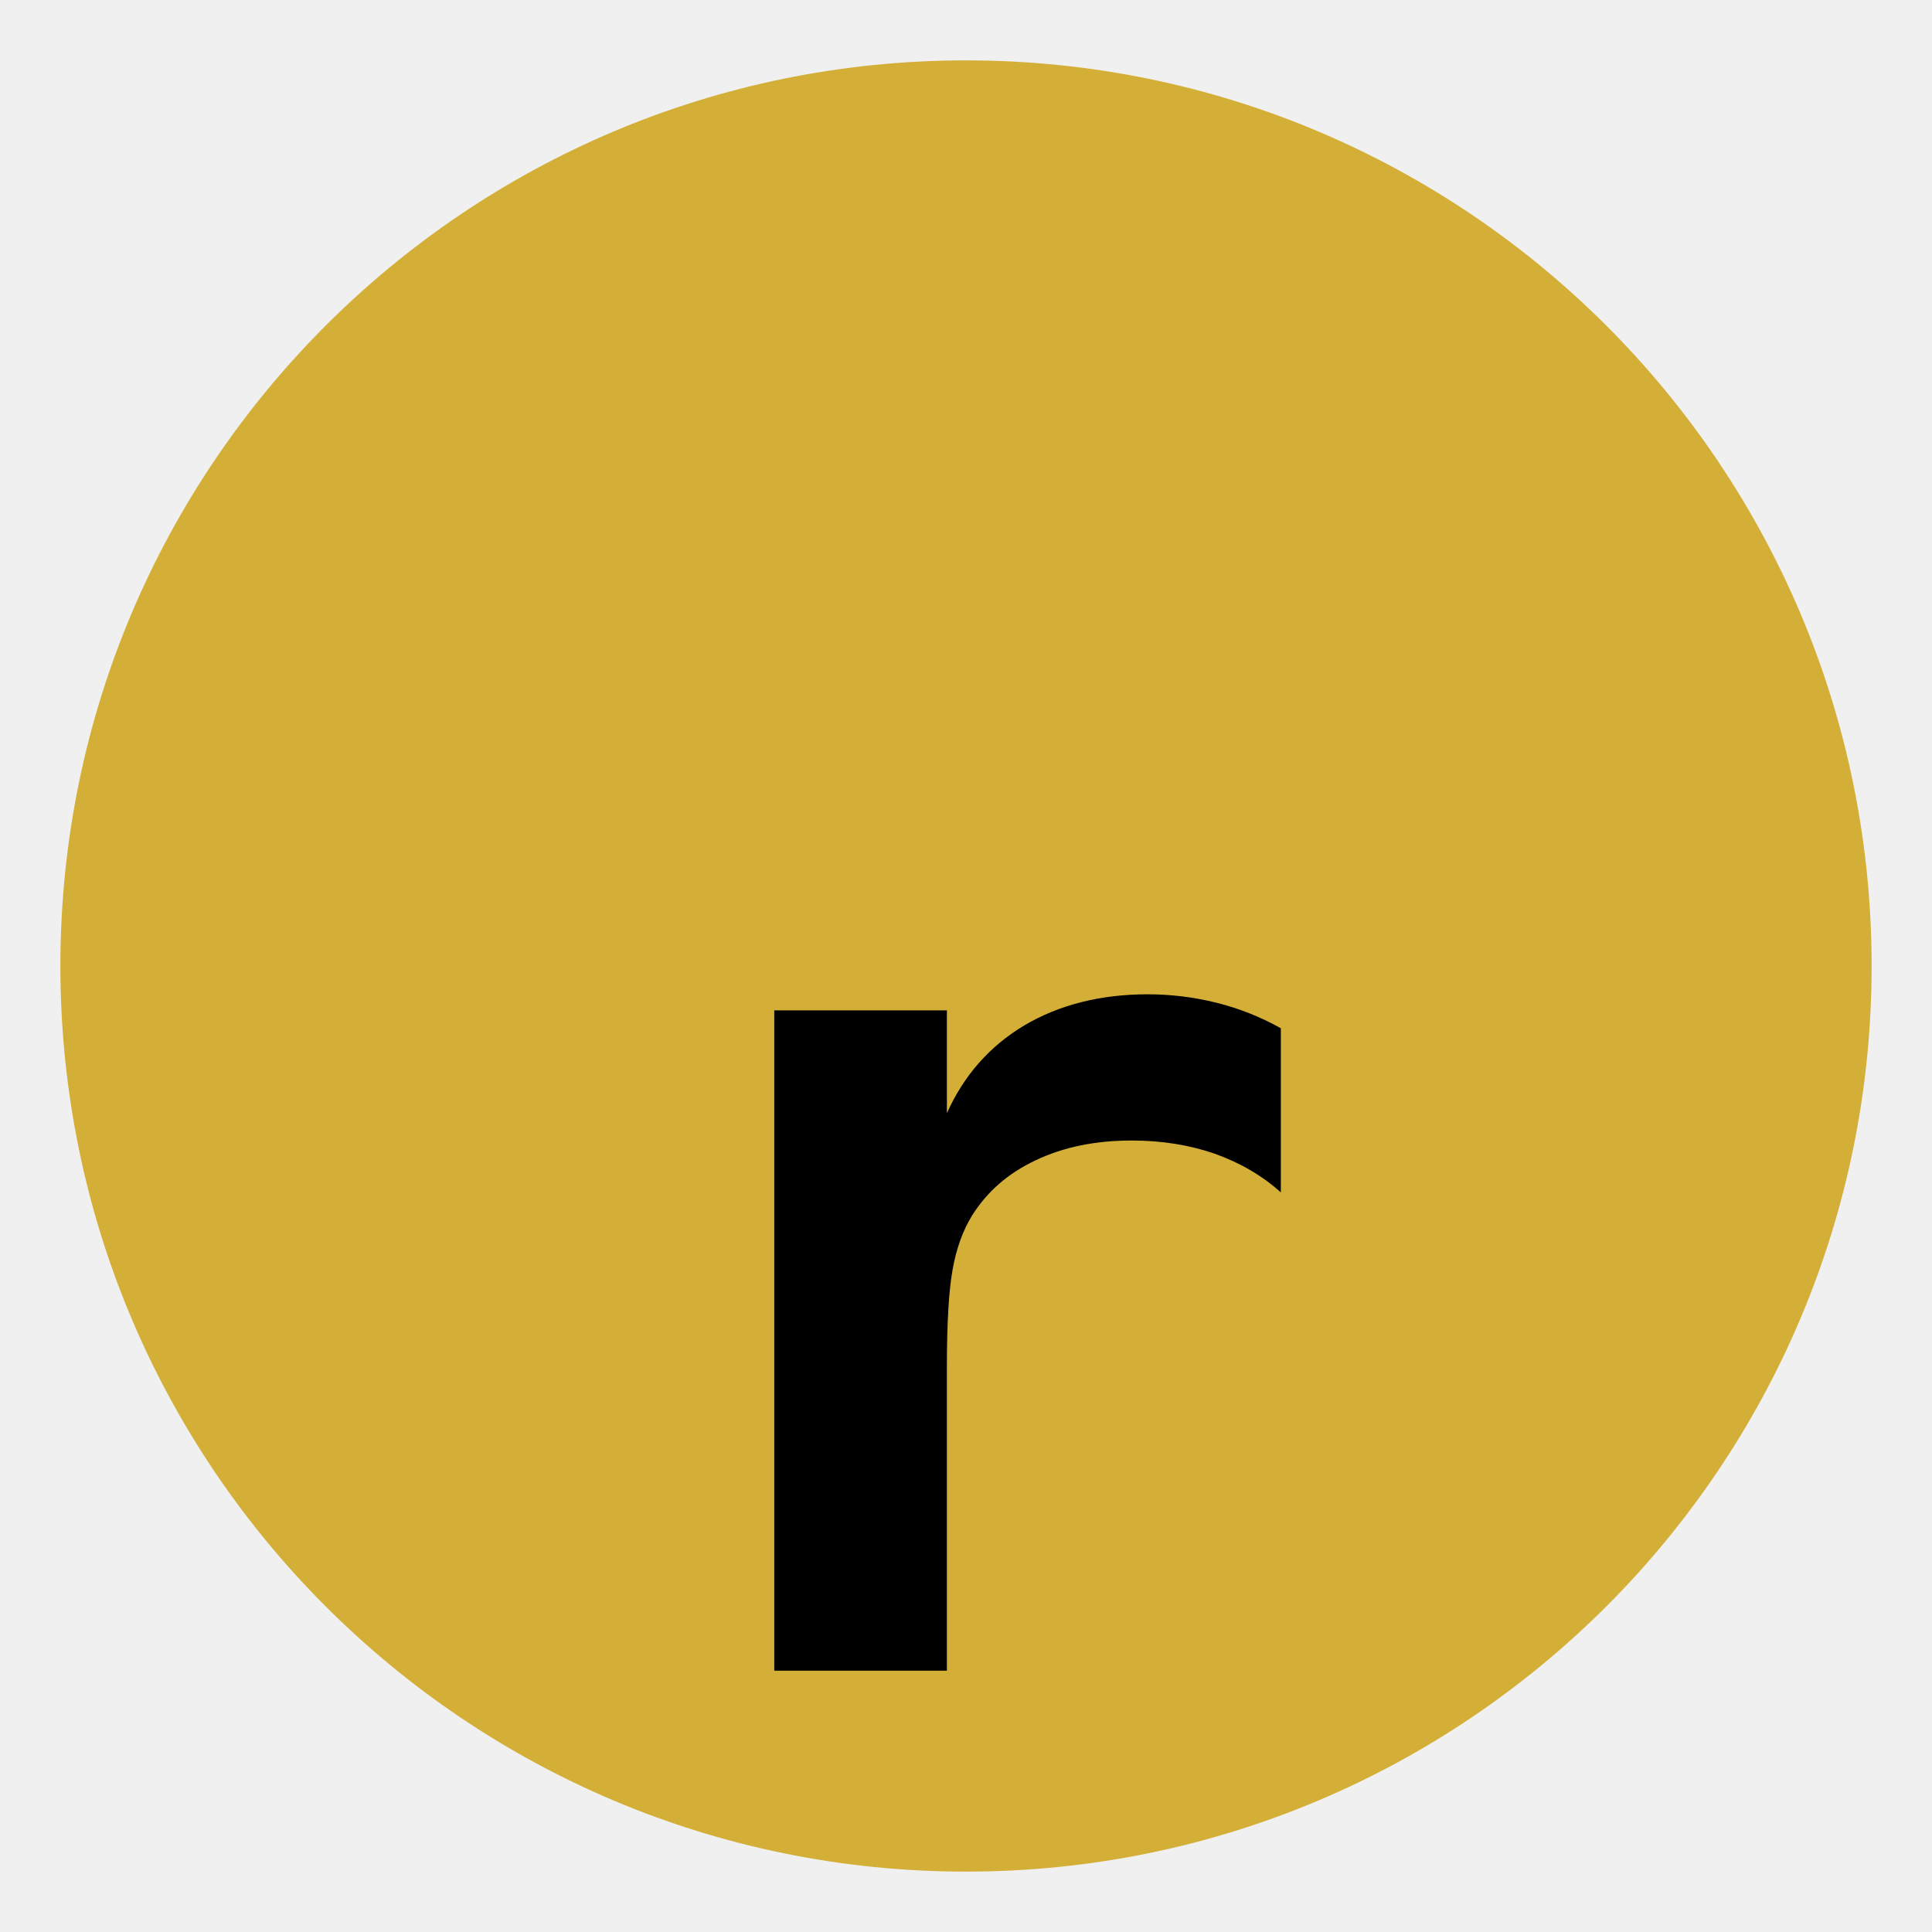
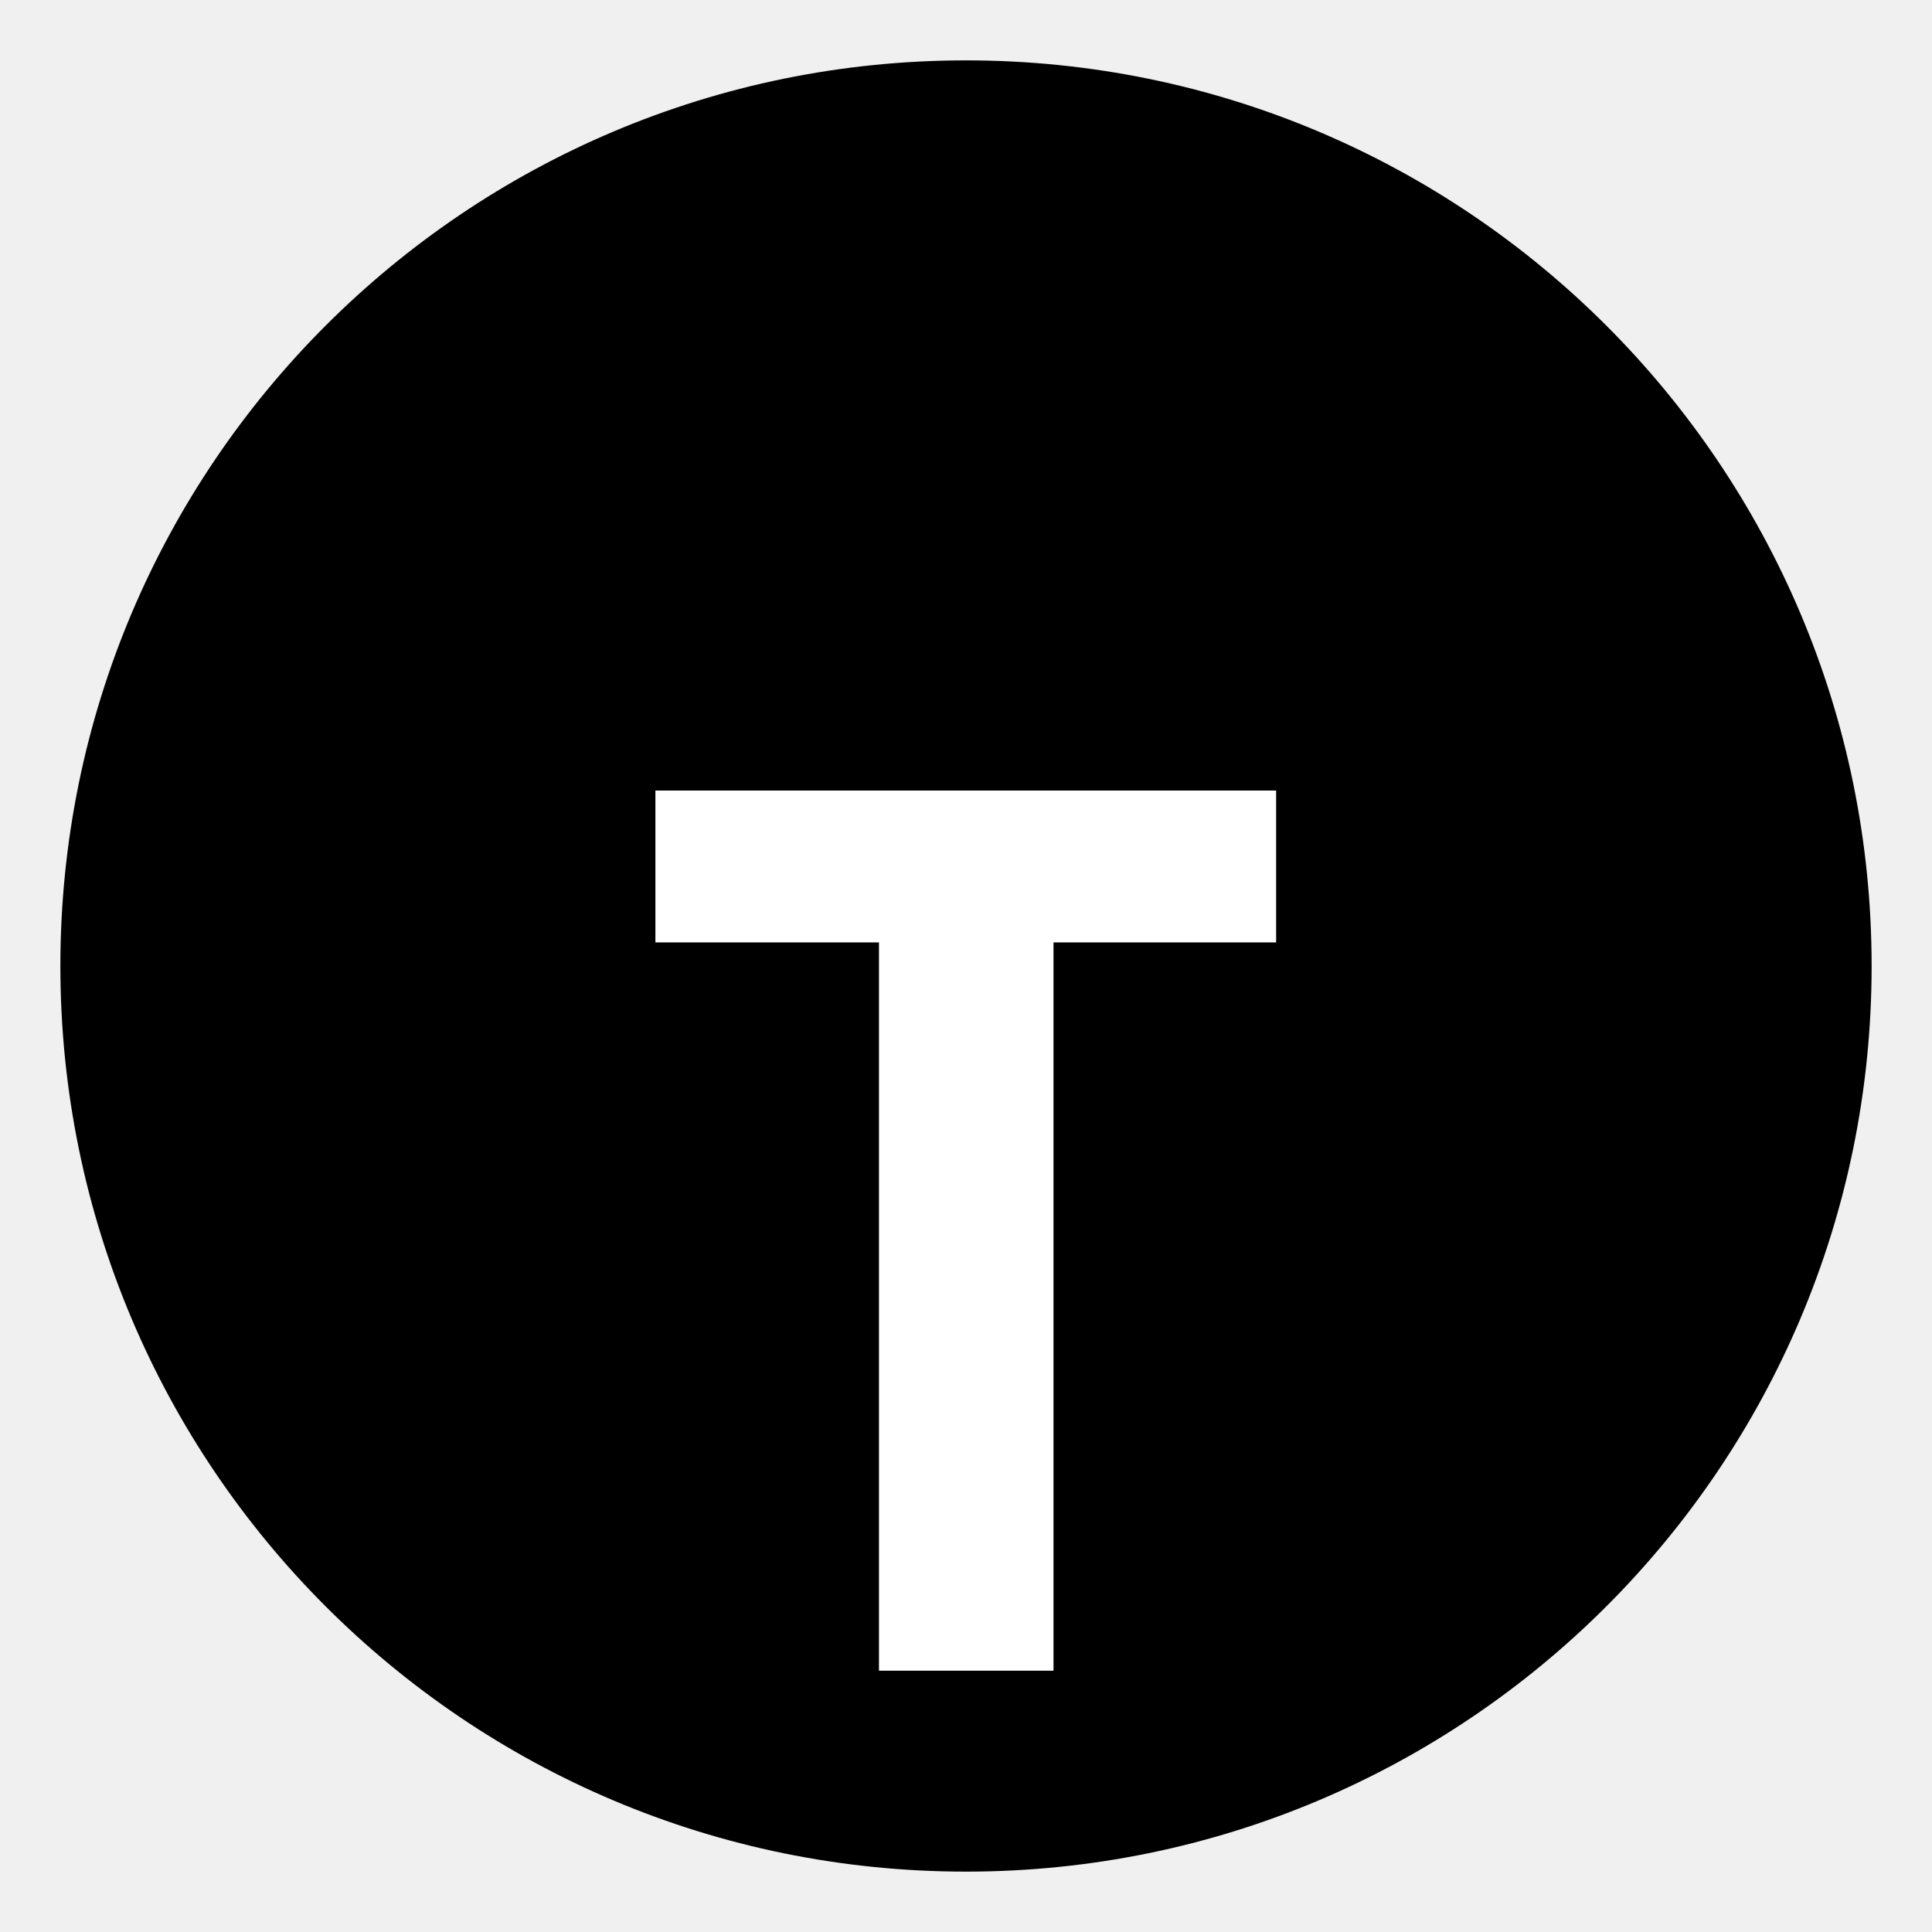
<svg xmlns="http://www.w3.org/2000/svg" viewBox="0 0 32 32">
-   <circle cx="16" cy="16" r="15" fill="#D4AF37" />
-   <text x="16" y="22" font-family="monospace" font-size="20" font-weight="bold" fill="black" text-anchor="middle" dominant-baseline="middle">r</text>
+   <circle cx="16" cy="16" r="15" fill="black" />
+   <text x="16" y="22" font-family="monospace" font-size="20" font-weight="bold" fill="white" text-anchor="middle" dominant-baseline="middle">T</text>
</svg>
